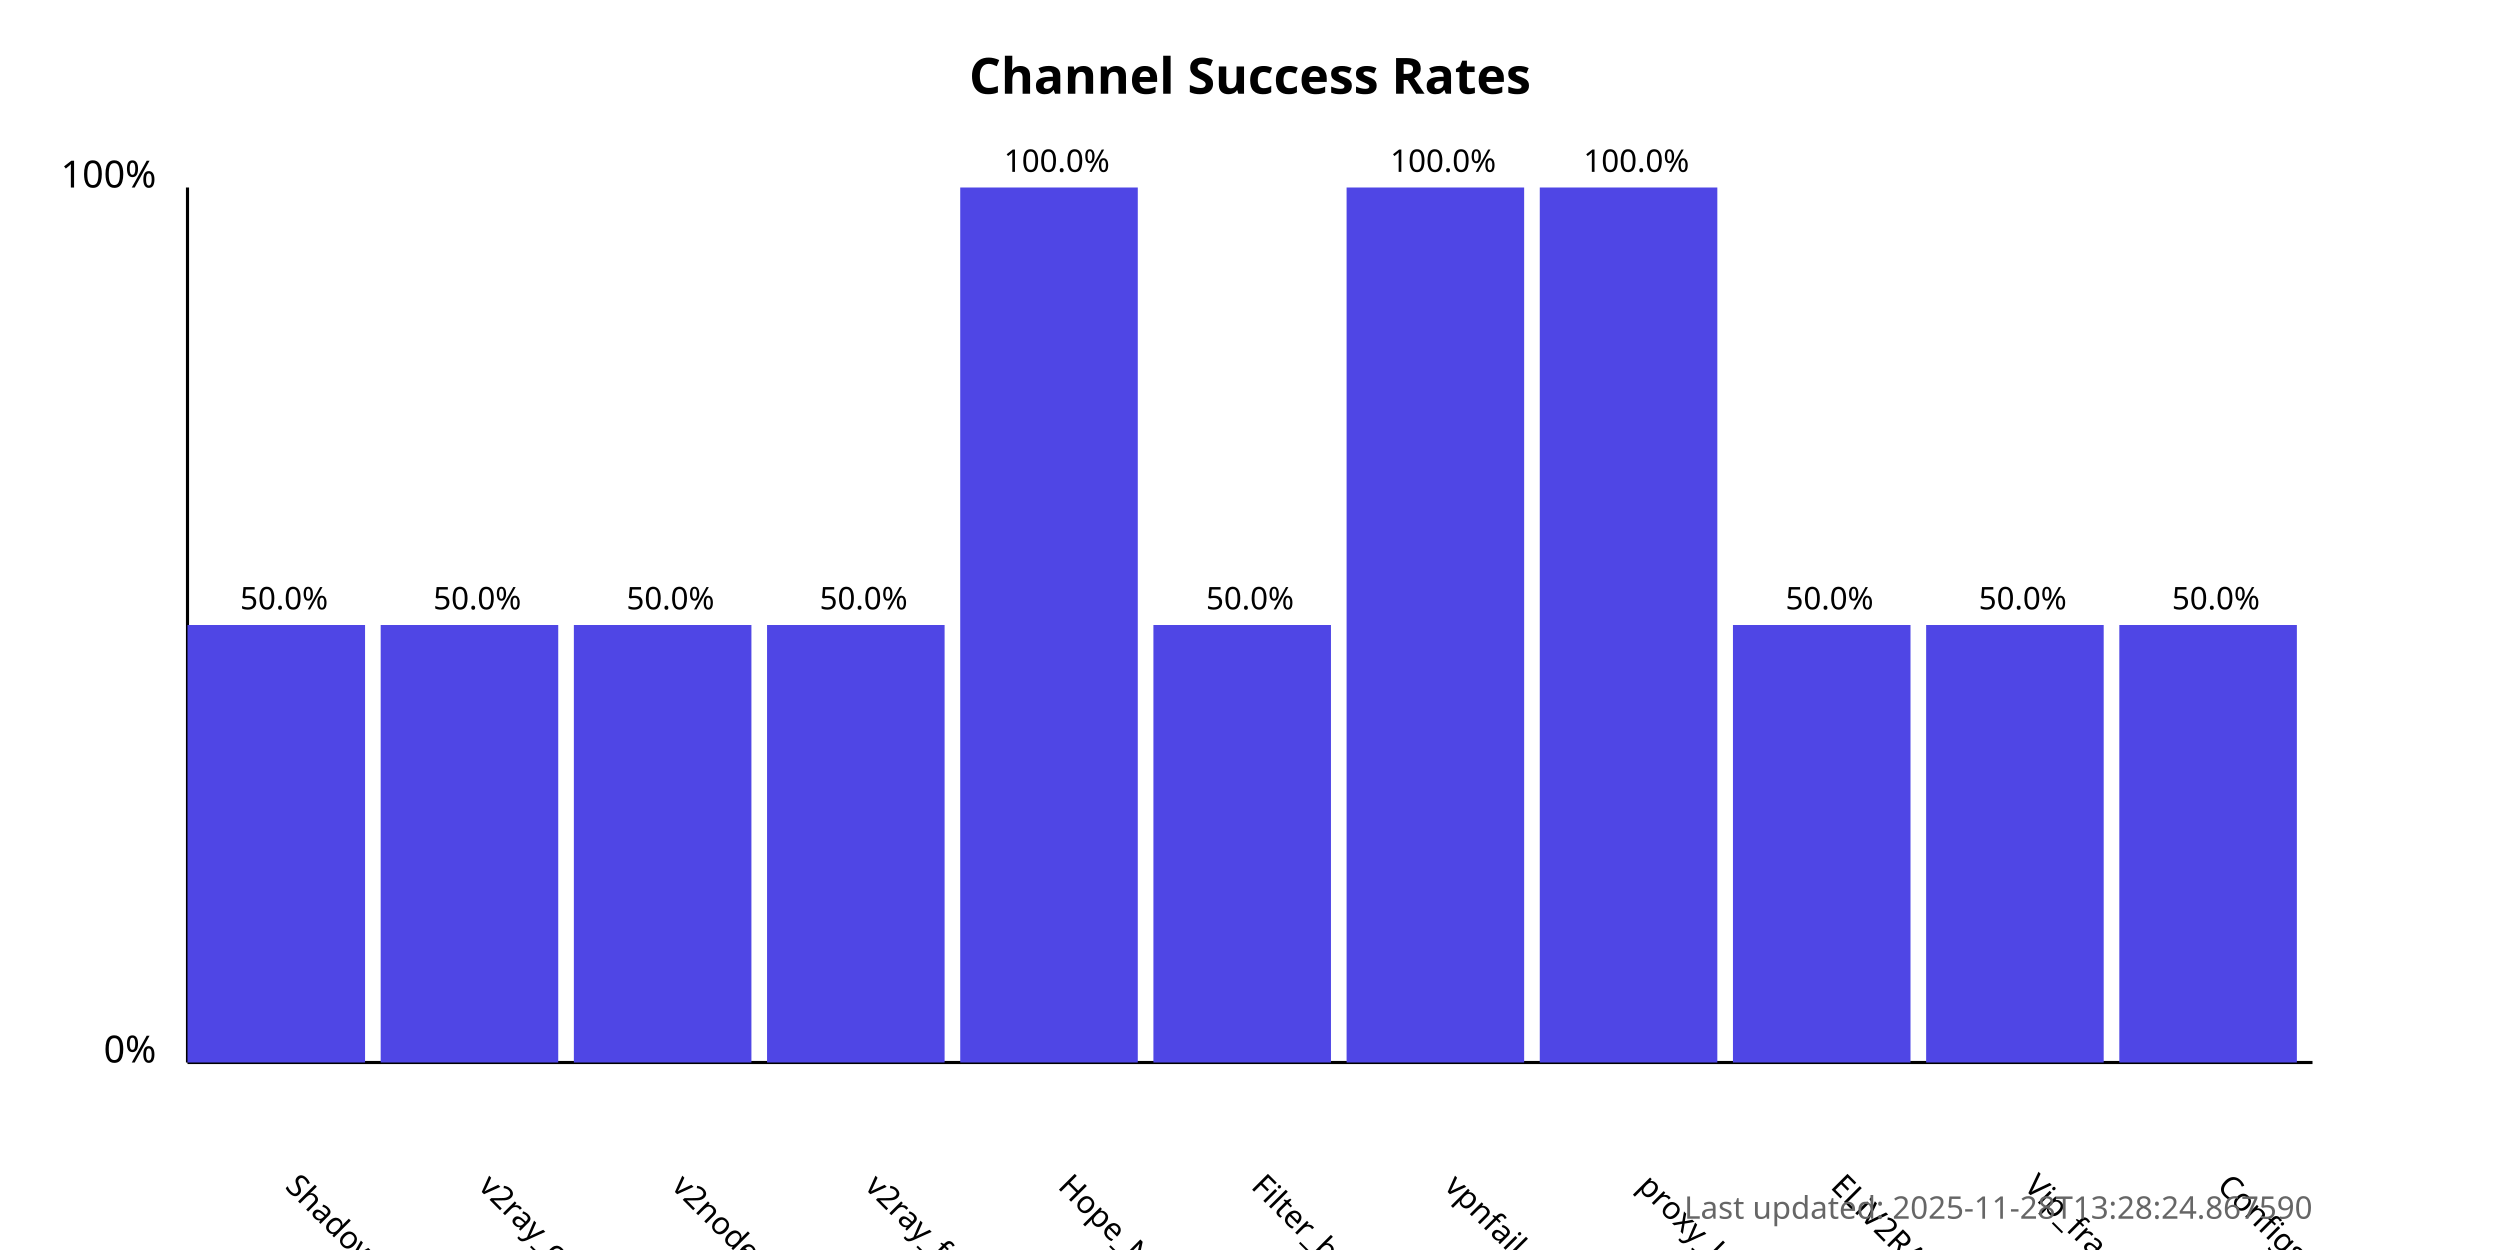
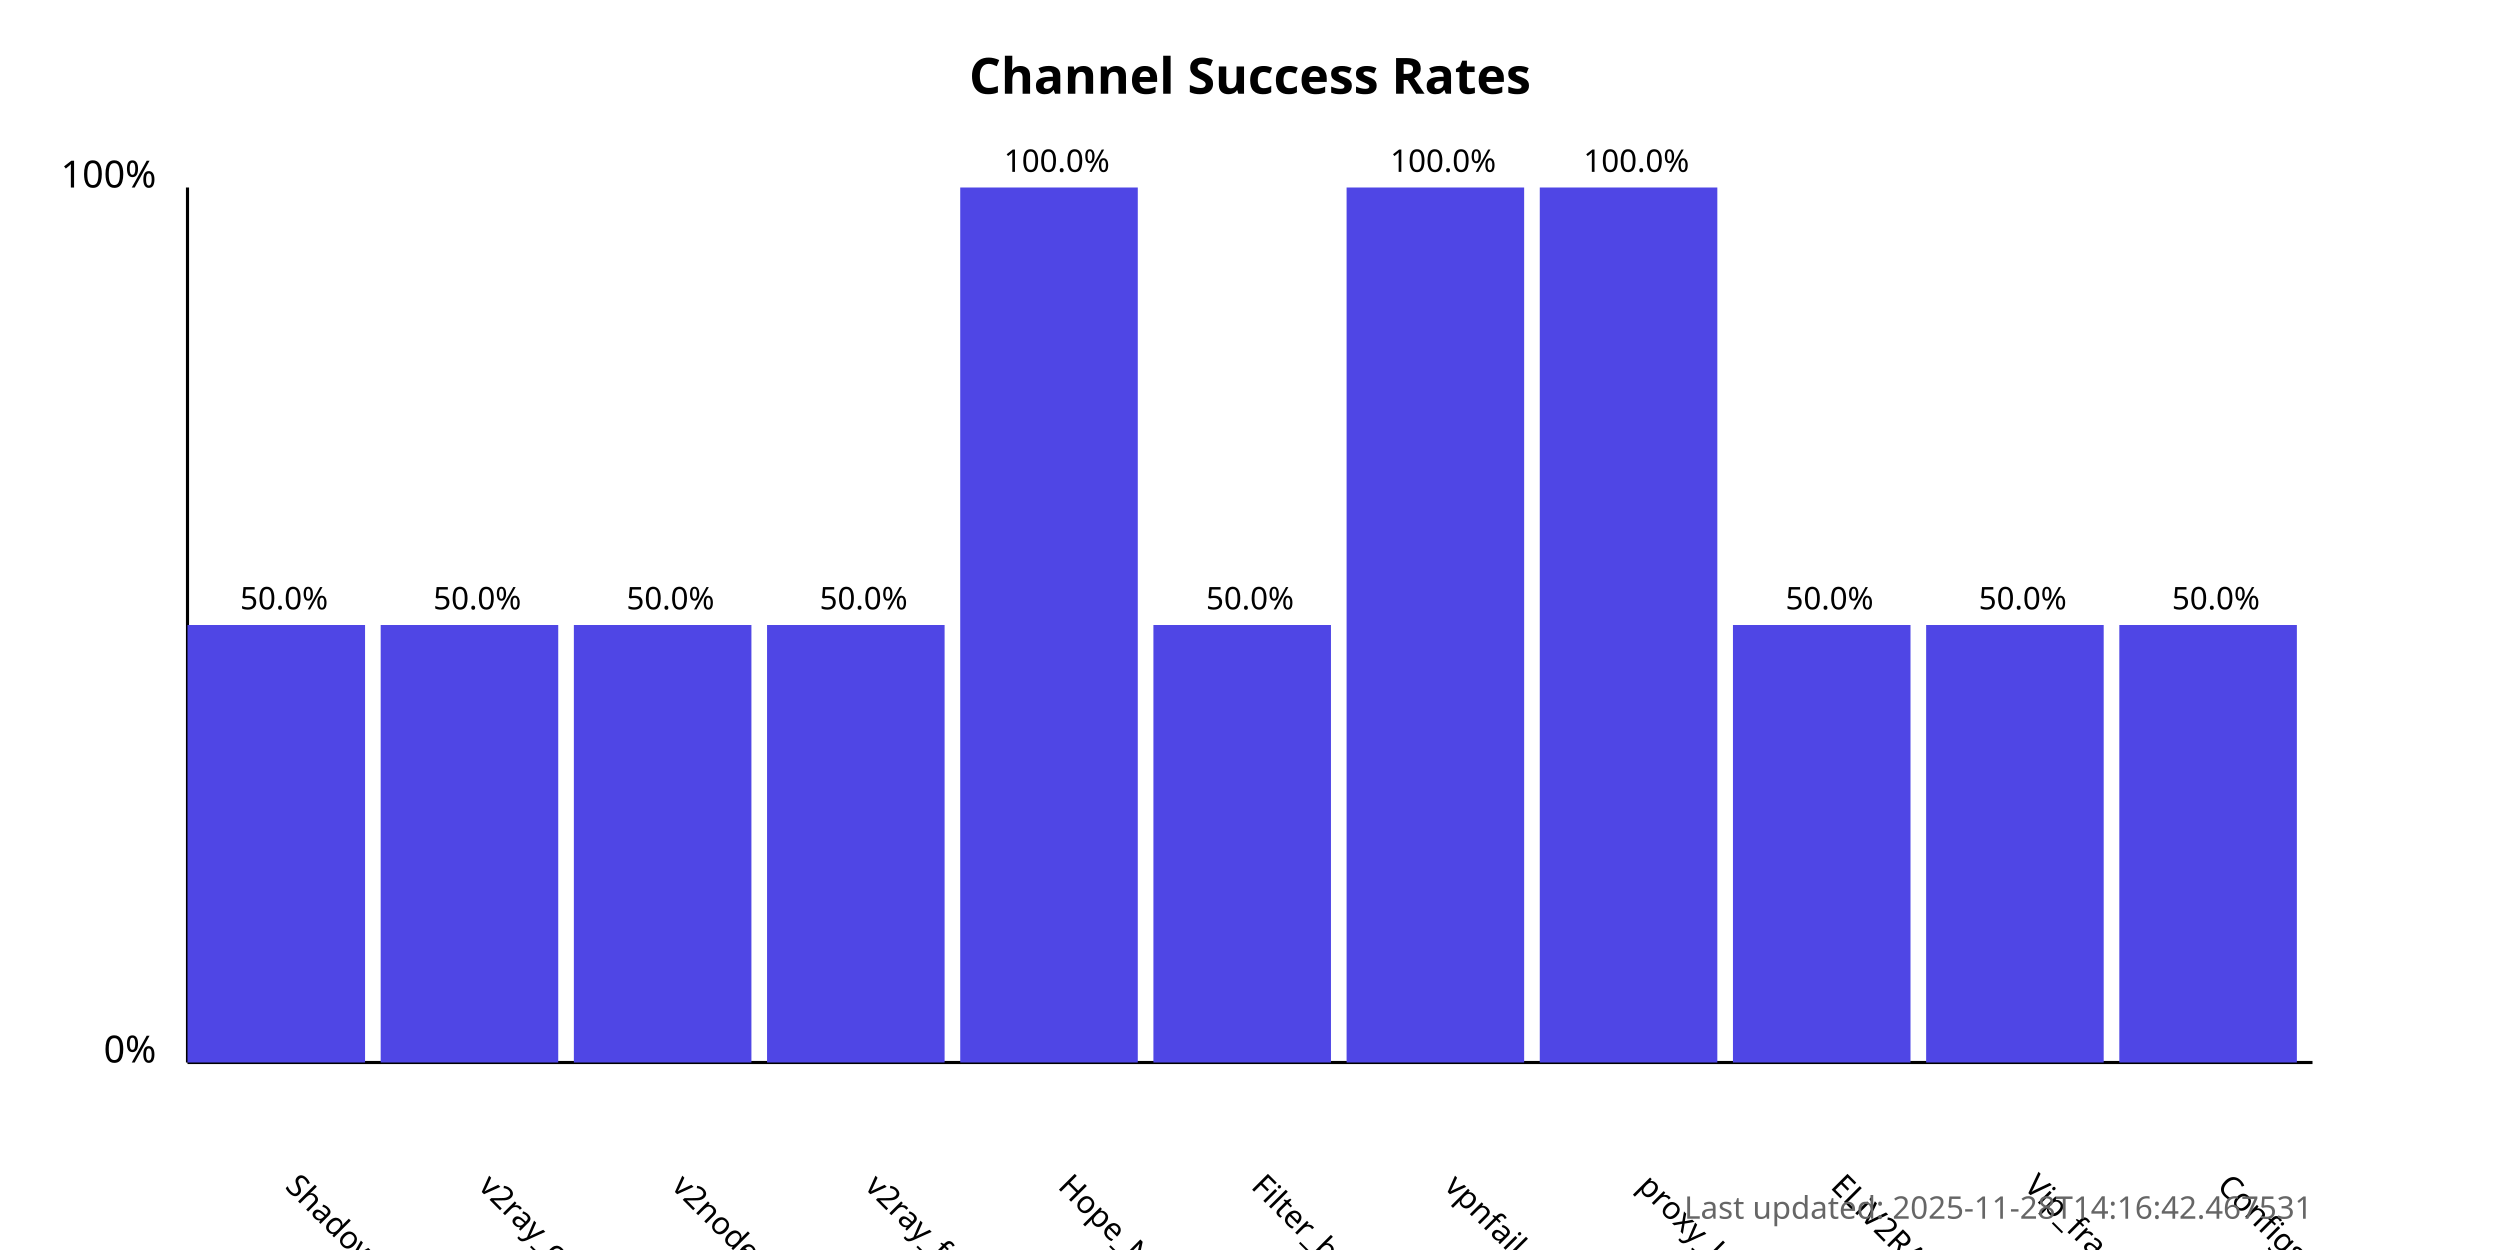
<svg xmlns="http://www.w3.org/2000/svg" width="800" height="400">
  <style>
            .chart-title { font: bold 16px sans-serif; }
            .axis-label { font: 12px sans-serif; }
            .tick-label { font: 10px sans-serif; }
            .bar { fill: #4f46e5; }
            .bar:hover { fill: #6366f1; }
            .timestamp { font: 10px sans-serif; fill: #666; }
        </style>
  <text x="400.0" y="30" text-anchor="middle" class="chart-title">
            Channel Success Rates
        </text>
  <line x1="60" y1="340" x2="60" y2="60" stroke="black" stroke-width="1" />
  <line x1="60" y1="340" x2="740" y2="340" stroke="black" stroke-width="1" />
  <text x="50" y="340" text-anchor="end" class="axis-label">0%</text>
  <text x="50" y="60" text-anchor="end" class="axis-label">100%</text>
  <g>
    <rect x="60" y="200.0" width="56.818" height="140.0" class="bar" />
    <text x="90.909" y="380" transform="rotate(45, 90.90909, 380)" text-anchor="start" class="tick-label">
                ShadowProxy66
            </text>
    <text x="90.909" y="195.0" text-anchor="middle" class="tick-label">
                50.0%
            </text>
  </g>
  <g>
    <rect x="121.818" y="200.0" width="56.818" height="140.0" class="bar" />
    <text x="152.727" y="380" transform="rotate(45, 152.7273, 380)" text-anchor="start" class="tick-label">
                v2ray_configs_pool
            </text>
    <text x="152.727" y="195.0" text-anchor="middle" class="tick-label">
                50.0%
            </text>
  </g>
  <g>
    <rect x="183.636" y="200.0" width="56.818" height="140.0" class="bar" />
    <text x="214.545" y="380" transform="rotate(45, 214.5455, 380)" text-anchor="start" class="tick-label">
                v2nodes
            </text>
    <text x="214.545" y="195.0" text-anchor="middle" class="tick-label">
                50.0%
            </text>
  </g>
  <g>
    <rect x="245.455" y="200.0" width="56.818" height="140.0" class="bar" />
    <text x="276.364" y="380" transform="rotate(45, 276.3636, 380)" text-anchor="start" class="tick-label">
                v2ray_free_conf
            </text>
    <text x="276.364" y="195.0" text-anchor="middle" class="tick-label">
                50.0%
            </text>
  </g>
  <g>
    <rect x="307.273" y="60.0" width="56.818" height="280.0" class="bar" />
    <text x="338.182" y="380" transform="rotate(45, 338.1818, 380)" text-anchor="start" class="tick-label">
                Hope_Net
            </text>
    <text x="338.182" y="55.0" text-anchor="middle" class="tick-label">
                100.0%
            </text>
  </g>
  <g>
    <rect x="369.091" y="200.0" width="56.818" height="140.0" class="bar" />
    <text x="400.0" y="380" transform="rotate(45, 400.0, 380)" text-anchor="start" class="tick-label">
                Filter_breaker
            </text>
    <text x="400.0" y="195.0" text-anchor="middle" class="tick-label">
                50.0%
            </text>
  </g>
  <g>
    <rect x="430.909" y="60.0" width="56.818" height="280.0" class="bar" />
    <text x="461.818" y="380" transform="rotate(45, 461.8182, 380)" text-anchor="start" class="tick-label">
                vpnfail_vless
            </text>
    <text x="461.818" y="55.0" text-anchor="middle" class="tick-label">
                100.0%
            </text>
  </g>
  <g>
    <rect x="492.727" y="60.0" width="56.818" height="280.0" class="bar" />
    <text x="523.636" y="380" transform="rotate(45, 523.6364, 380)" text-anchor="start" class="tick-label">
                proxy_kafee
            </text>
    <text x="523.636" y="55.0" text-anchor="middle" class="tick-label">
                100.0%
            </text>
  </g>
  <g>
    <rect x="554.545" y="200.0" width="56.818" height="140.0" class="bar" />
    <text x="585.455" y="380" transform="rotate(45, 585.4545, 380)" text-anchor="start" class="tick-label">
                ELiV2RAY
            </text>
    <text x="585.455" y="195.0" text-anchor="middle" class="tick-label">
                50.0%
            </text>
  </g>
  <g>
    <rect x="616.364" y="200.0" width="56.818" height="140.0" class="bar" />
    <text x="647.273" y="380" transform="rotate(45, 647.2727, 380)" text-anchor="start" class="tick-label">
                Vip_fragment_v2ray
            </text>
    <text x="647.273" y="195.0" text-anchor="middle" class="tick-label">
                50.0%
            </text>
  </g>
  <g>
    <rect x="678.182" y="200.0" width="56.818" height="140.0" class="bar" />
    <text x="709.091" y="380" transform="rotate(45, 709.0909, 380)" text-anchor="start" class="tick-label">
                ConfigsHubPlus
            </text>
    <text x="709.091" y="195.0" text-anchor="middle" class="tick-label">
                50.0%
            </text>
  </g>
  <text x="740" y="390" text-anchor="end" class="timestamp">
-             Last updated: 2025-11-28T13:28:24.867590
+             Last updated: 2025-11-28T14:16:42.467531
        </text>
</svg>
